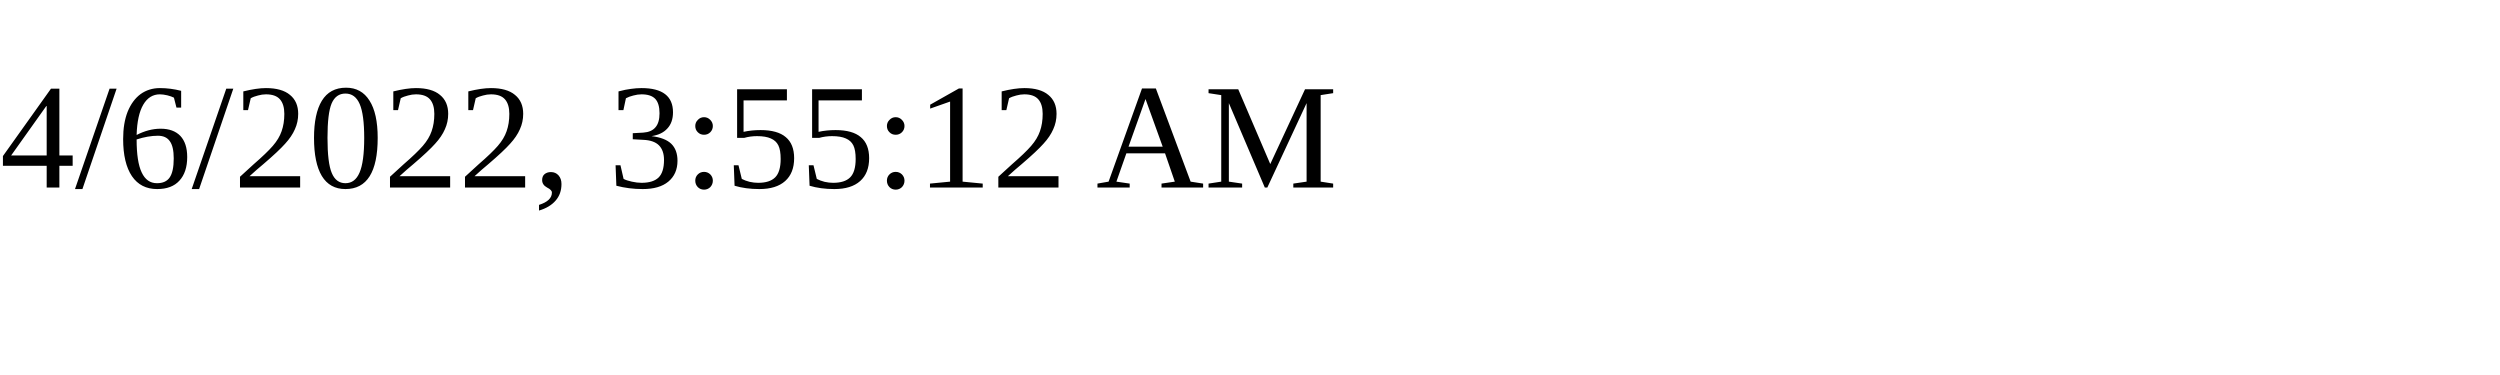
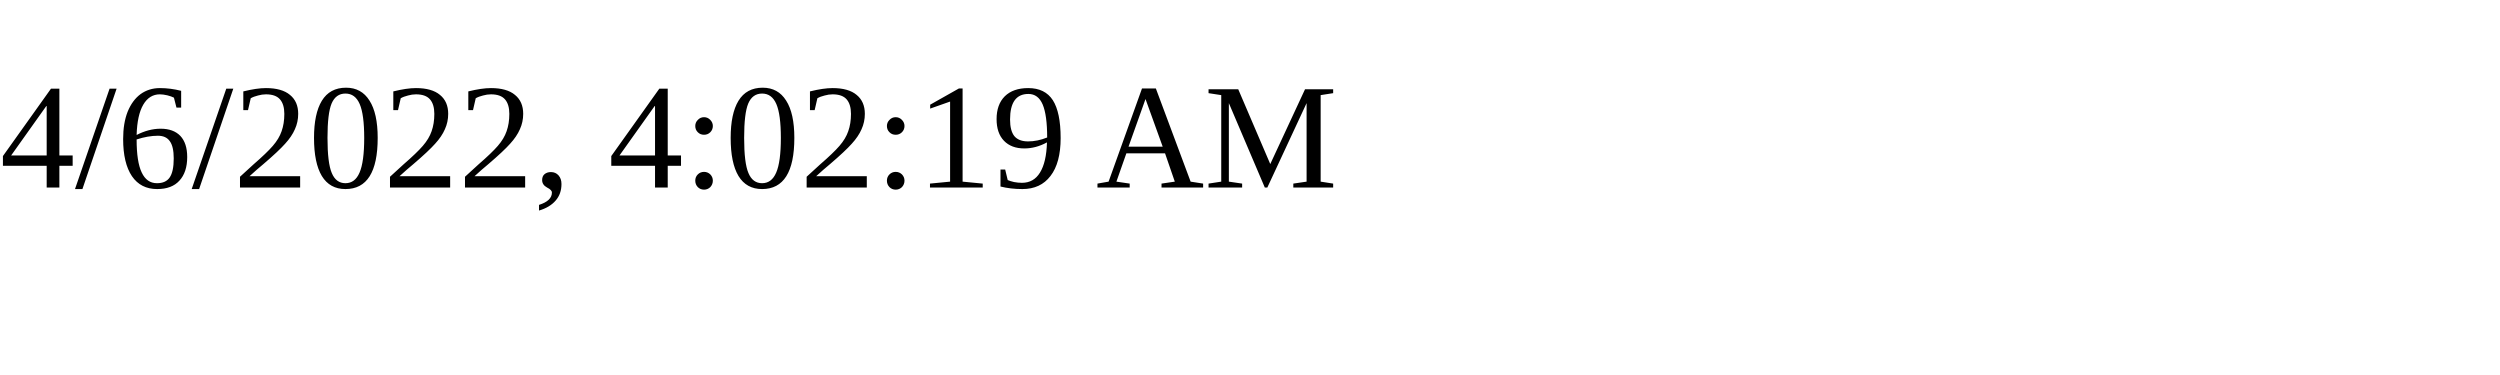
<svg xmlns="http://www.w3.org/2000/svg" height="30" width="200">
-   <text x="0" y="15">4/6/2022, 3:55:12 AM</text>
+   <text x="0" y="15">4/6/2022, 4:02:19 AM</text>
</svg>
